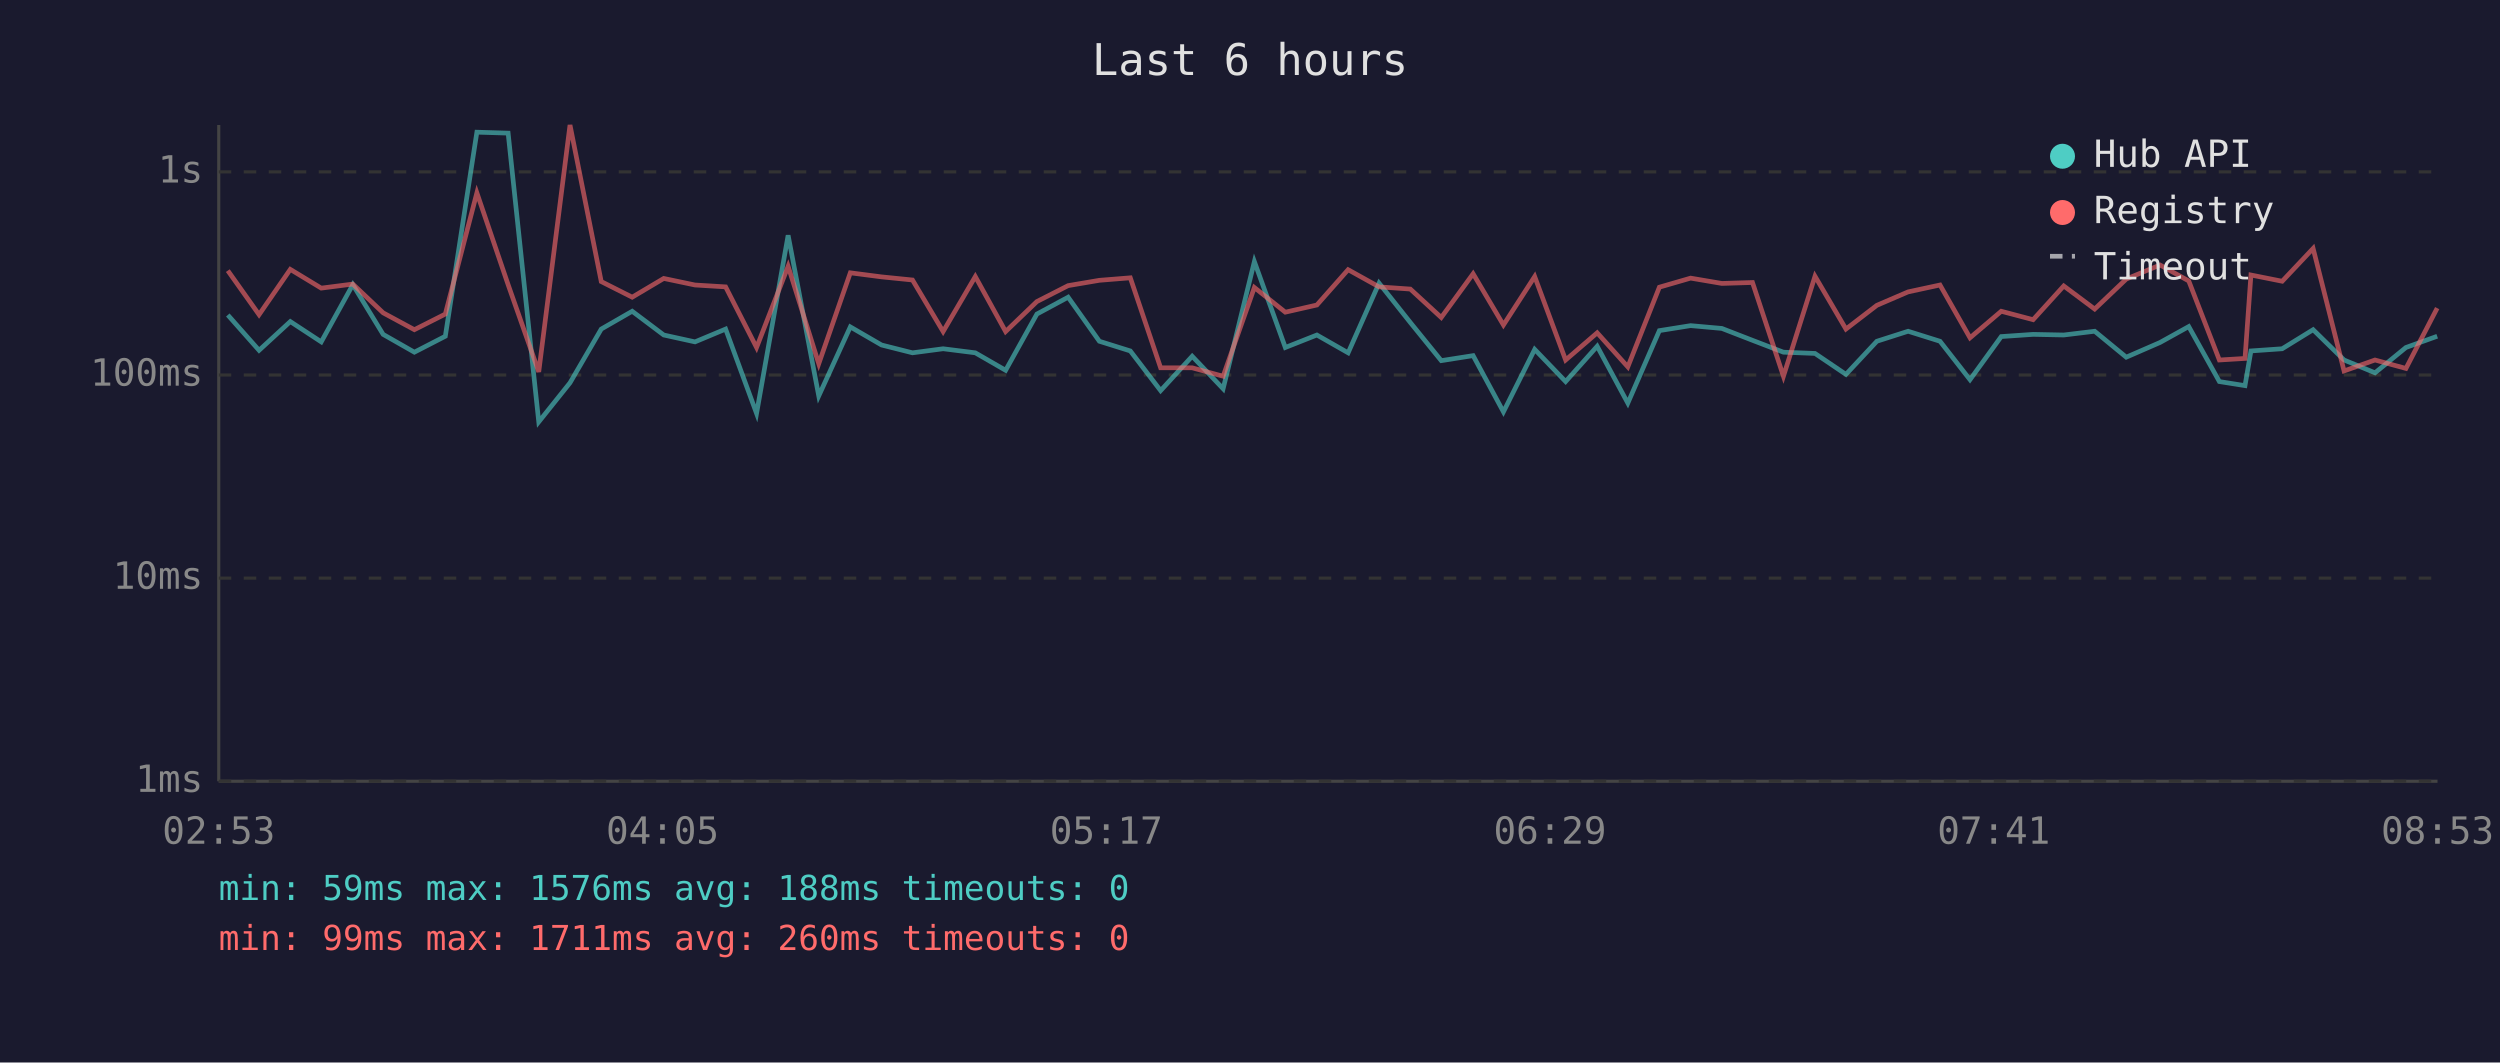
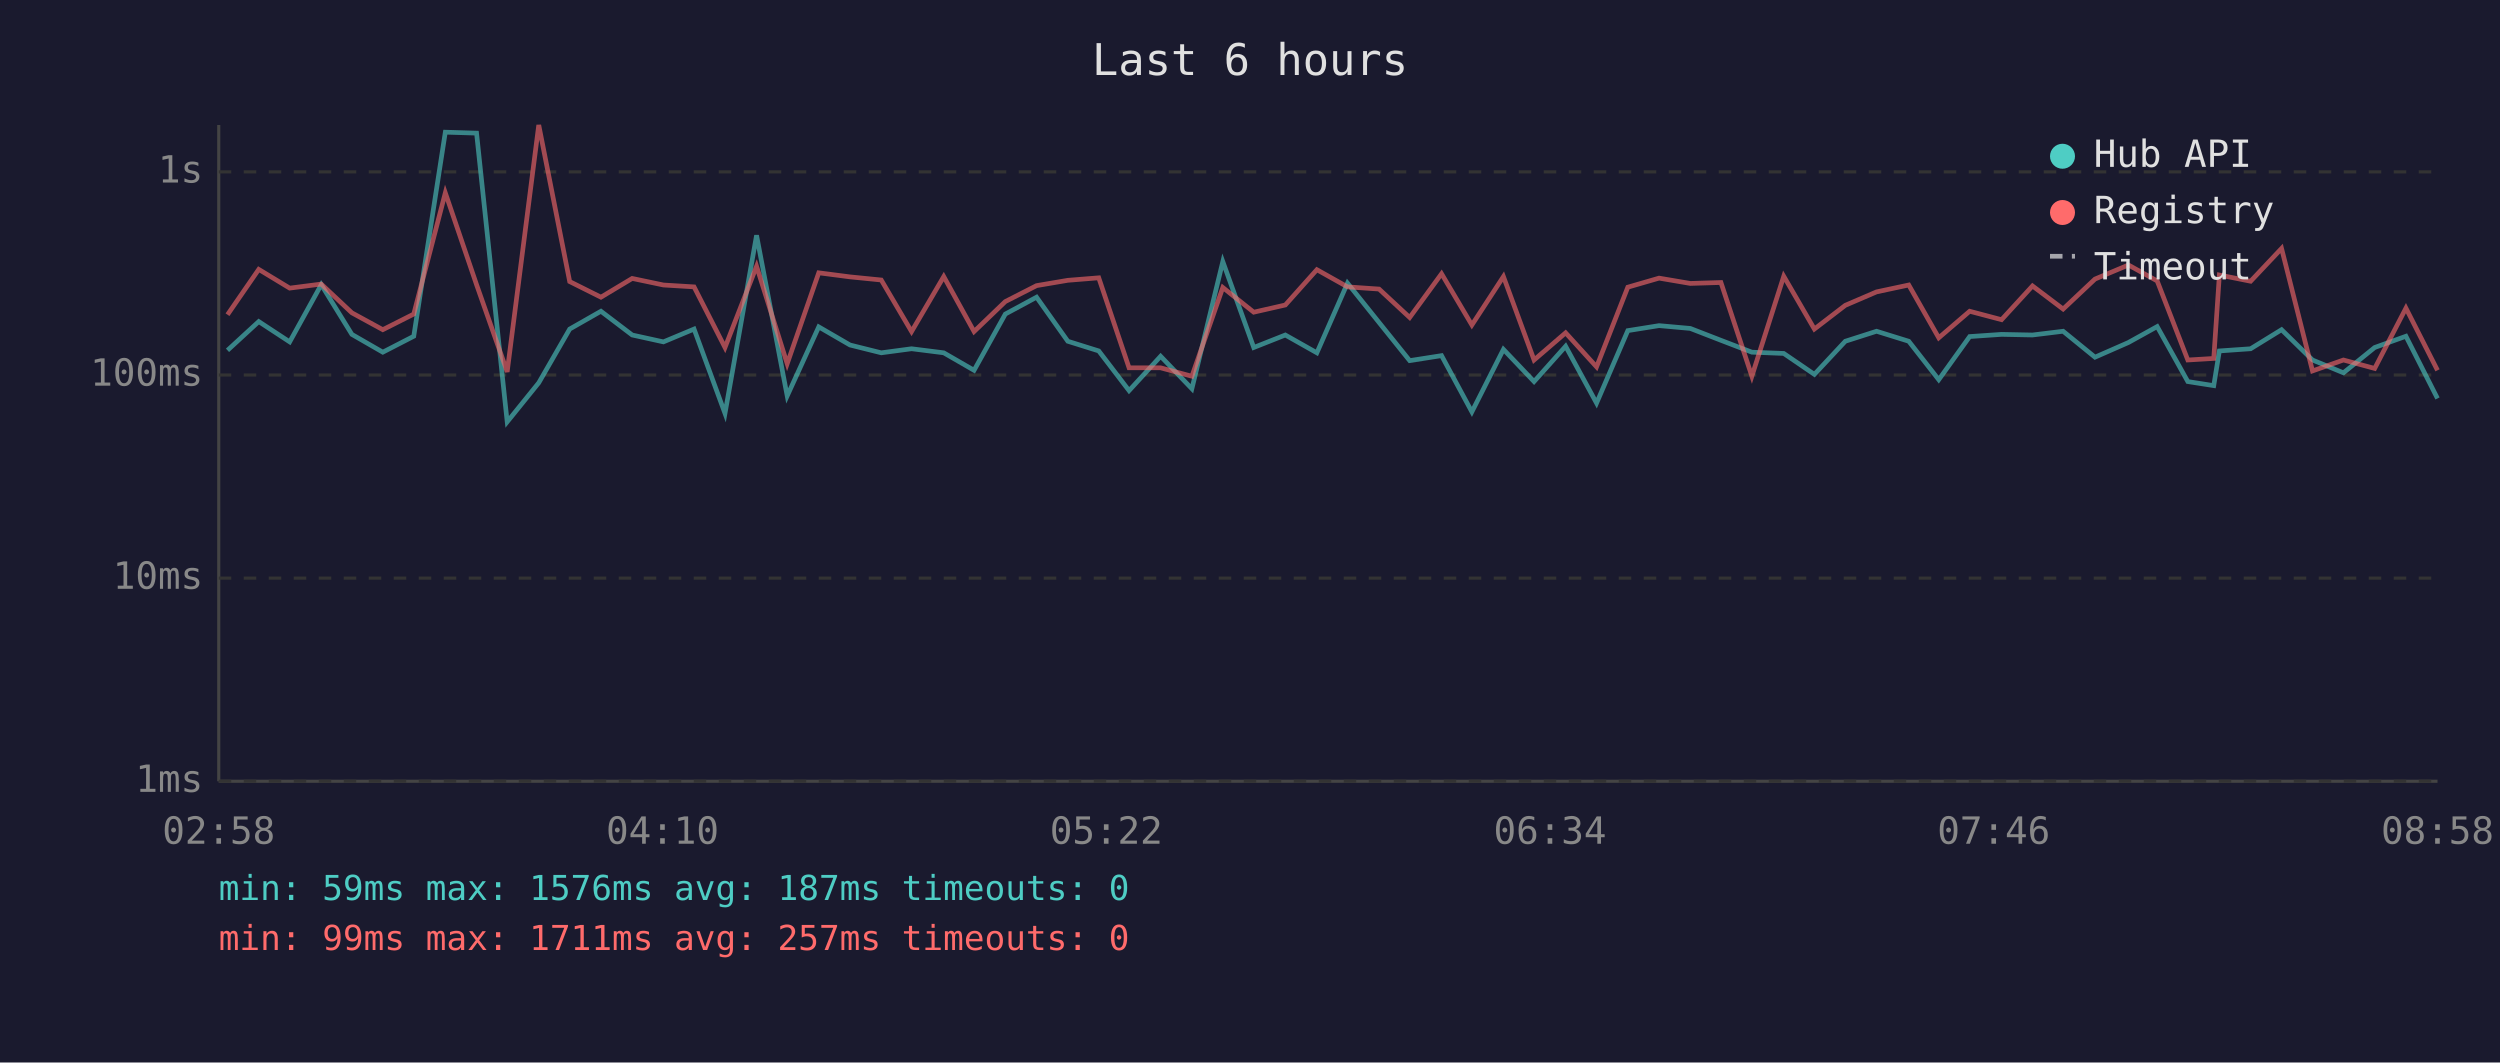
<svg xmlns="http://www.w3.org/2000/svg" viewBox="0 0 800 340" font-family="monospace" font-size="12">
  <rect width="800" height="340" fill="#1a1a2e" />
  <text x="400" y="24" fill="#e0e0e0" font-size="14" text-anchor="middle">Last 6 hours</text>
  <line x1="70" y1="40" x2="70" y2="250" stroke="#444" stroke-width="1" />
  <line x1="70" y1="250" x2="780" y2="250" stroke="#444" stroke-width="1" />
  <line x1="70" y1="250" x2="780" y2="250" stroke="#333" stroke-width="1" stroke-dasharray="4" />
  <text x="65" y="250" fill="#888" text-anchor="end" dominant-baseline="middle">1ms</text>
  <line x1="70" y1="185" x2="780" y2="185" stroke="#333" stroke-width="1" stroke-dasharray="4" />
  <text x="65" y="185" fill="#888" text-anchor="end" dominant-baseline="middle">10ms</text>
  <line x1="70" y1="120" x2="780" y2="120" stroke="#333" stroke-width="1" stroke-dasharray="4" />
  <text x="65" y="120" fill="#888" text-anchor="end" dominant-baseline="middle">100ms</text>
  <line x1="70" y1="55" x2="780" y2="55" stroke="#333" stroke-width="1" stroke-dasharray="4" />
  <text x="65" y="55" fill="#888" text-anchor="end" dominant-baseline="middle">1s</text>
-   <text x="70" y="270" fill="#888" text-anchor="middle">02:53</text>
-   <text x="212" y="270" fill="#888" text-anchor="middle">04:05</text>
-   <text x="354" y="270" fill="#888" text-anchor="middle">05:17</text>
-   <text x="496" y="270" fill="#888" text-anchor="middle">06:29</text>
-   <text x="638" y="270" fill="#888" text-anchor="middle">07:41</text>
-   <text x="780" y="270" fill="#888" text-anchor="middle">08:53</text>
-   <polyline points="72.9,100.8 82.9,112.1 92.9,102.9 102.8,109.4 112.9,91.1 122.6,107.0 132.6,112.7 142.5,107.6 152.6,42.3 162.6,42.6 172.4,135.0 182.4,122.5 192.4,105.3 202.3,99.6 212.4,107.2 222.4,109.4 232.2,105.3 242.1,132.3 252.2,75.3 262.0,126.7 272.1,104.6 282.1,110.4 292.0,112.9 301.8,111.6 312.1,112.9 321.8,118.5 331.8,100.5 341.8,95.1 351.8,109.2 361.7,112.3 371.4,125.0 381.5,114.0 391.4,124.4 401.4,83.7 411.3,111.2 421.4,107.2 431.4,112.9 441.3,90.6 451.3,103.2 461.2,115.4 471.4,113.8 481.1,131.8 491.1,111.8 501.0,122.1 511.1,110.8 520.9,129.0 531.0,105.8 541.0,104.2 551.0,105.1 560.8,108.9 570.7,112.7 580.8,113.1 590.7,119.8 600.6,109.2 610.6,106.0 620.8,109.2 630.4,121.5 640.4,107.7 650.6,107.0 660.4,107.2 670.3,106.0 680.4,114.3 691.2,109.6 700.4,104.5 710.2,122.1 718.4,123.4 720.3,112.3 730.3,111.6 740.2,105.5 750.1,115.2 760.0,119.3 769.9,111.2 779.9,107.6" fill="none" stroke="#4ecdc4" stroke-width="1.5" opacity="0.6" />
-   <polyline points="72.9,86.6 82.9,100.7 92.9,86.2 102.8,92.2 112.9,90.9 122.6,100.1 132.6,105.5 142.5,100.5 152.6,61.7 162.6,91.1 172.4,119.0 182.4,40.0 192.4,90.1 202.3,95.1 212.4,89.1 222.4,91.2 232.2,91.8 242.1,111.2 252.2,85.2 262.0,116.4 272.1,87.3 282.1,88.6 292.0,89.6 301.8,106.1 312.1,88.5 321.8,106.1 331.8,96.5 341.8,91.4 351.8,89.7 361.7,88.9 371.4,117.7 381.5,117.7 391.4,120.4 401.4,92.0 411.3,99.9 421.4,97.6 431.4,86.3 441.3,91.8 451.3,92.5 461.2,101.6 471.4,87.6 481.1,104.0 491.1,88.5 501.0,115.2 511.1,106.5 520.9,117.4 531.0,91.9 541.0,89.0 551.0,90.7 560.8,90.4 570.7,120.4 580.8,88.4 590.7,105.3 600.6,97.7 610.6,93.4 620.8,91.2 630.4,108.1 640.4,99.6 650.6,102.3 660.4,91.5 670.3,98.9 680.4,89.3 691.2,84.8 700.4,89.9 710.2,115.2 718.4,114.7 720.3,88.0 730.3,90.0 740.2,79.5 750.1,118.7 760.0,115.2 769.9,117.9 779.9,98.6" fill="none" stroke="#ff6b6b" stroke-width="1.5" opacity="0.6" />
+   <text x="70" y="270" fill="#888" text-anchor="middle">02:58</text>
+   <text x="212" y="270" fill="#888" text-anchor="middle">04:10</text>
+   <text x="354" y="270" fill="#888" text-anchor="middle">05:22</text>
+   <text x="496" y="270" fill="#888" text-anchor="middle">06:34</text>
+   <text x="638" y="270" fill="#888" text-anchor="middle">07:46</text>
+   <text x="780" y="270" fill="#888" text-anchor="middle">08:58</text>
+   <polyline points="72.8,112.1 82.8,102.9 92.7,109.4 102.8,91.1 112.6,107.0 122.5,112.7 132.4,107.6 142.5,42.3 152.5,42.6 162.3,135.0 172.4,122.5 182.3,105.3 192.3,99.6 202.3,107.2 212.3,109.4 222.1,105.3 232.0,132.3 242.1,75.3 251.9,126.7 262.0,104.6 272.0,110.4 282.0,112.9 291.7,111.6 302.0,112.9 311.7,118.5 321.7,100.5 331.7,95.1 341.7,109.2 351.6,112.3 361.3,125.0 371.4,114.0 381.4,124.4 391.3,83.7 401.2,111.2 411.3,107.2 421.4,112.9 431.2,90.6 441.3,103.2 451.1,115.4 461.3,113.8 471.0,131.8 481.1,111.8 490.9,122.1 501.0,110.8 510.9,129.0 520.9,105.8 530.9,104.2 540.9,105.1 550.7,108.9 560.6,112.7 570.8,113.1 580.6,119.8 590.5,109.2 600.5,106.0 610.8,109.2 620.4,121.5 630.3,107.7 640.5,107.0 650.4,107.2 660.2,106.0 670.4,114.3 681.1,109.6 690.3,104.5 700.1,122.1 708.4,123.4 710.2,112.3 720.2,111.6 730.1,105.5 740.0,115.2 749.9,119.3 759.9,111.2 769.9,107.6 780.0,127.5" fill="none" stroke="#4ecdc4" stroke-width="1.5" opacity="0.6" />
+   <polyline points="72.8,100.7 82.8,86.2 92.7,92.2 102.8,90.9 112.6,100.1 122.5,105.5 132.4,100.5 142.5,61.7 152.5,91.1 162.3,119.0 172.4,40.0 182.3,90.1 192.3,95.1 202.3,89.1 212.3,91.2 222.1,91.8 232.0,111.2 242.1,85.2 251.9,116.4 262.0,87.3 272.0,88.6 282.0,89.6 291.7,106.1 302.0,88.5 311.7,106.1 321.7,96.5 331.7,91.4 341.7,89.7 351.6,88.9 361.3,117.7 371.4,117.7 381.4,120.4 391.3,92.0 401.2,99.9 411.3,97.6 421.4,86.3 431.2,91.8 441.3,92.5 451.1,101.6 461.3,87.6 471.0,104.0 481.1,88.5 490.9,115.2 501.0,106.5 510.9,117.4 520.9,91.9 530.9,89.0 540.9,90.7 550.7,90.4 560.6,120.4 570.8,88.4 580.6,105.3 590.5,97.7 600.5,93.4 610.8,91.2 620.4,108.1 630.3,99.6 640.5,102.3 650.4,91.5 660.2,98.9 670.4,89.3 681.1,84.8 690.3,89.9 700.1,115.2 708.4,114.7 710.2,88.0 720.2,90.0 730.1,79.5 740.0,118.7 749.9,115.2 759.9,117.9 769.9,98.6 780.0,118.5" fill="none" stroke="#ff6b6b" stroke-width="1.5" opacity="0.6" />
  <circle cx="660" cy="50" r="4" fill="#4ecdc4" />
  <text x="670" y="50" fill="#e0e0e0" dominant-baseline="middle">Hub API</text>
  <circle cx="660" cy="68" r="4" fill="#ff6b6b" />
  <text x="670" y="68" fill="#e0e0e0" dominant-baseline="middle">Registry</text>
  <line x1="656" y1="82" x2="664" y2="82" stroke="#e0e0e0" stroke-width="1.5" stroke-dasharray="4,3" opacity="0.7" />
  <text x="670" y="86" fill="#e0e0e0" dominant-baseline="middle">Timeout</text>
-   <text x="70" y="288" fill="#4ecdc4" font-size="11">min: 59ms  max: 1576ms  avg: 188ms  timeouts: 0</text>
-   <text x="70" y="304" fill="#ff6b6b" font-size="11">min: 99ms  max: 1711ms  avg: 260ms  timeouts: 0</text>
+   <text x="70" y="288" fill="#4ecdc4" font-size="11">min: 59ms  max: 1576ms  avg: 187ms  timeouts: 0</text>
+   <text x="70" y="304" fill="#ff6b6b" font-size="11">min: 99ms  max: 1711ms  avg: 257ms  timeouts: 0</text>
</svg>
